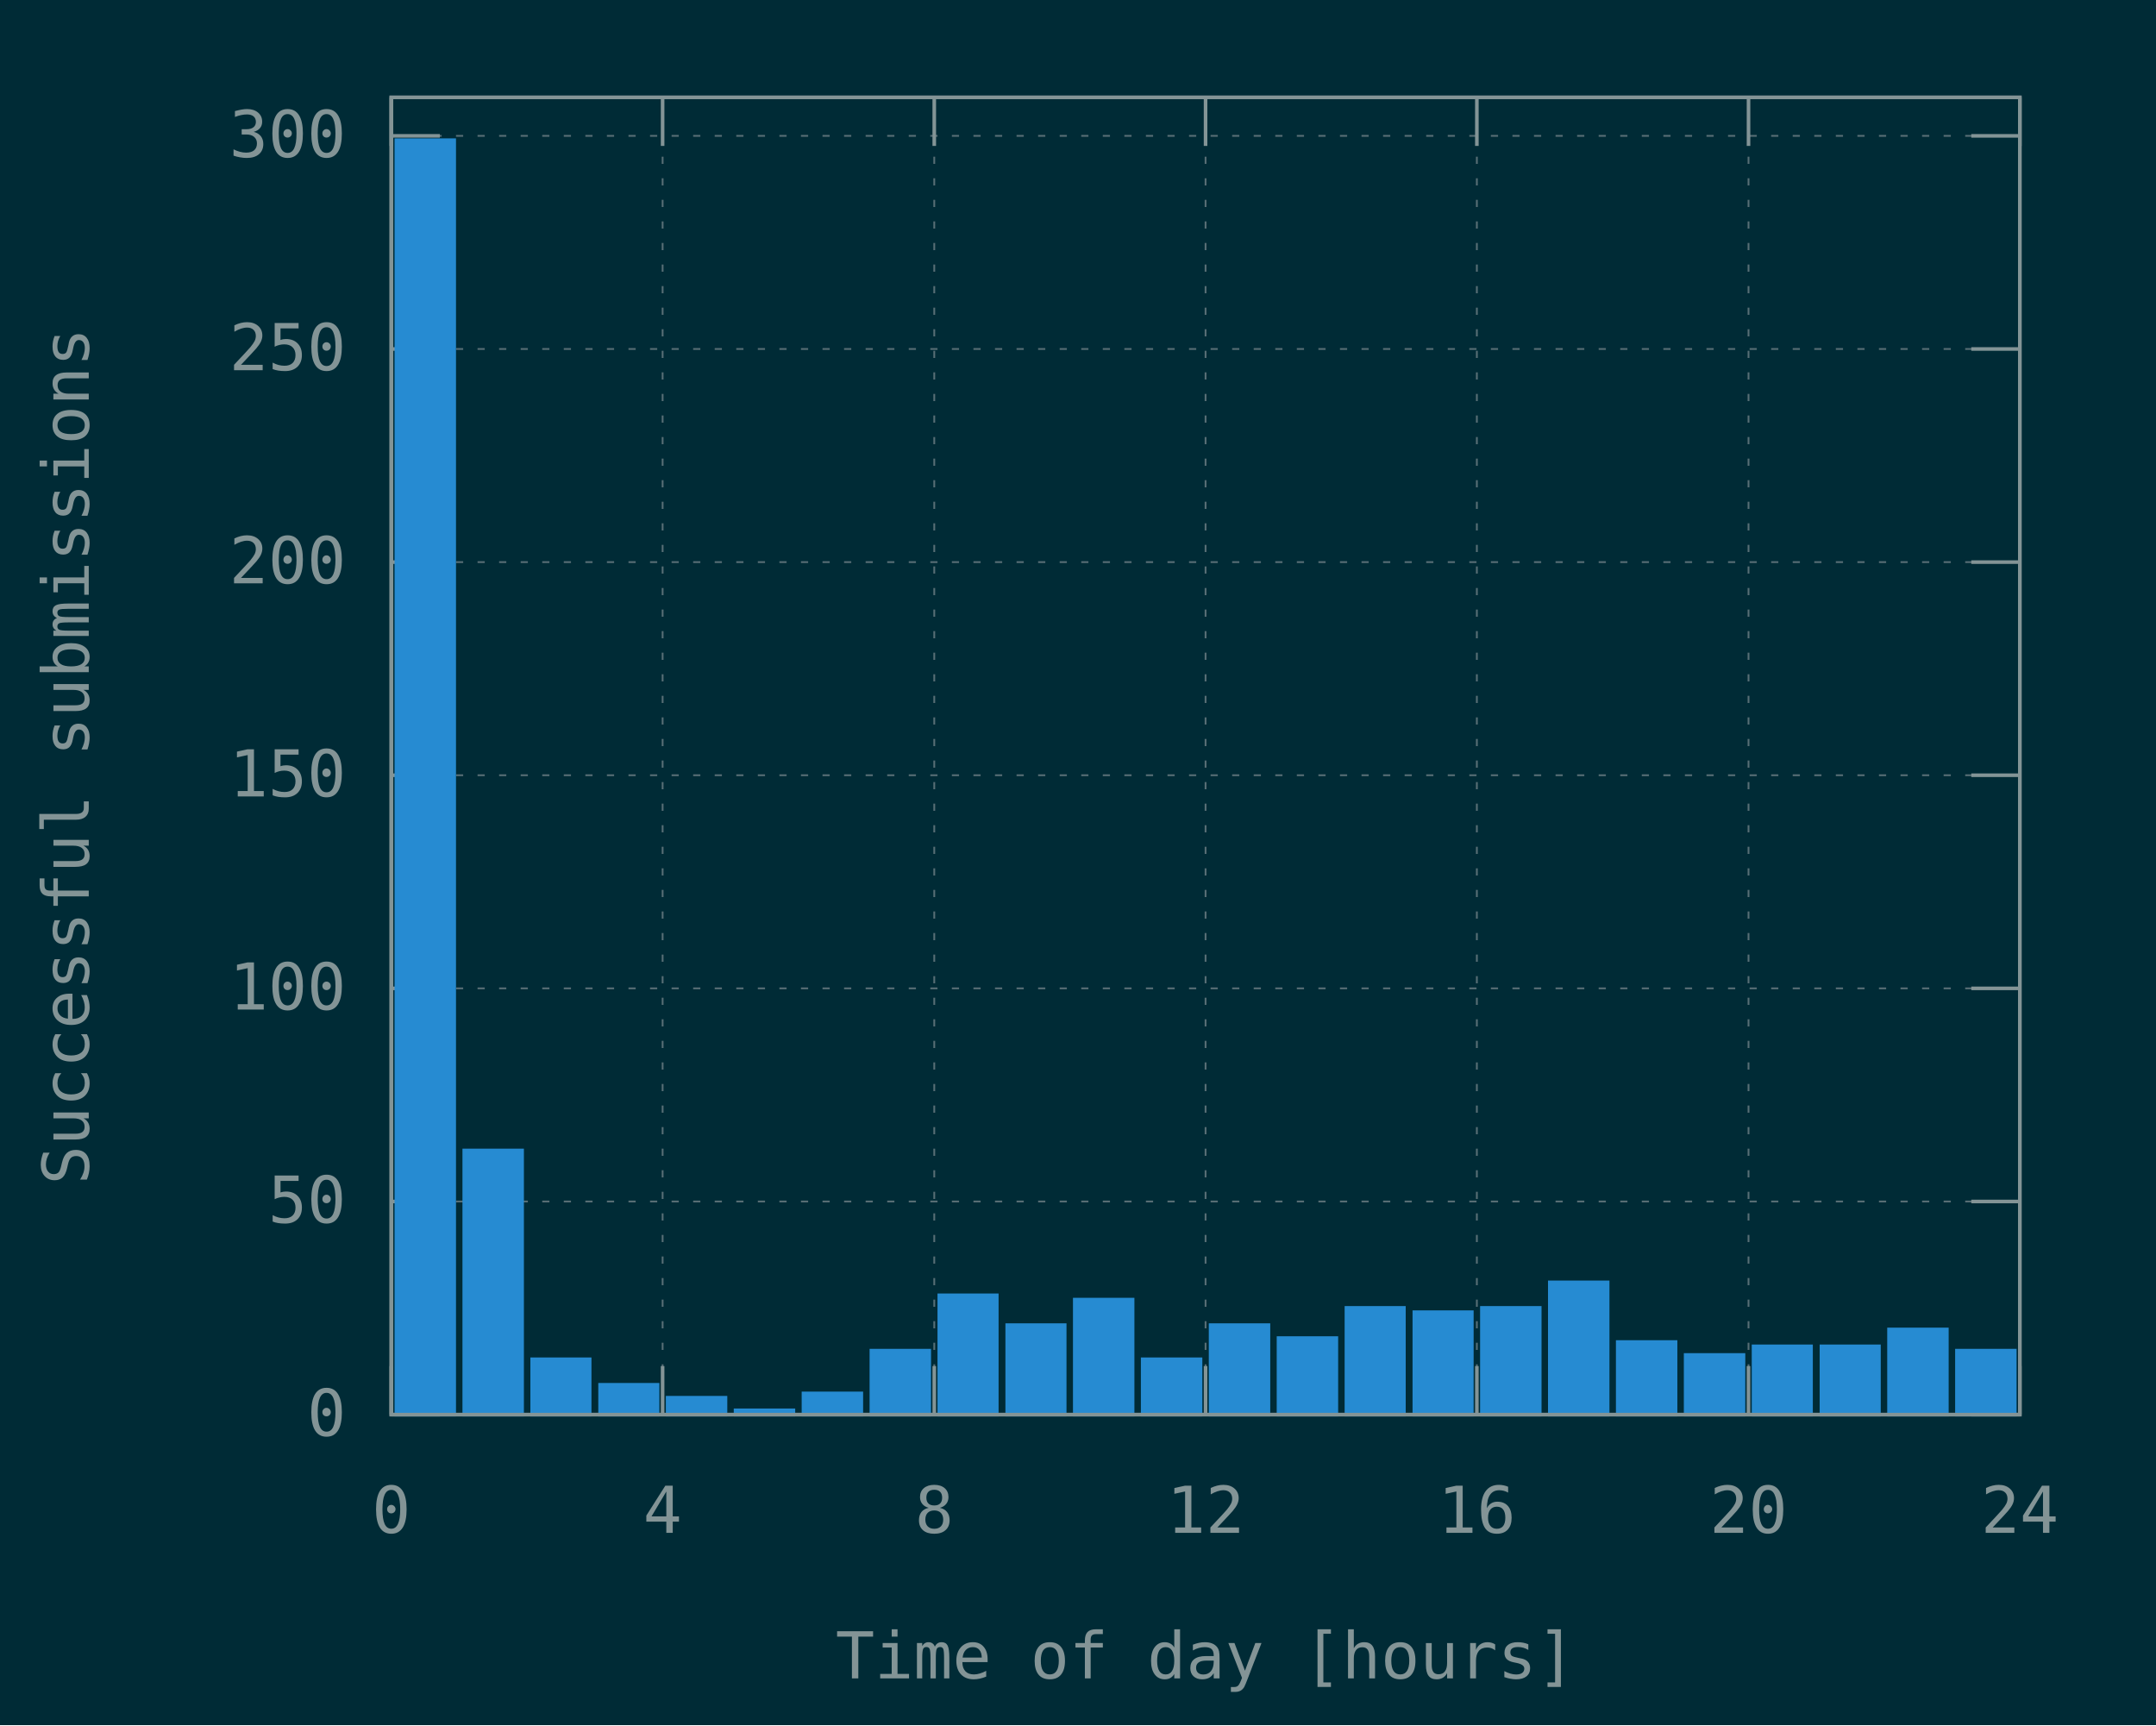
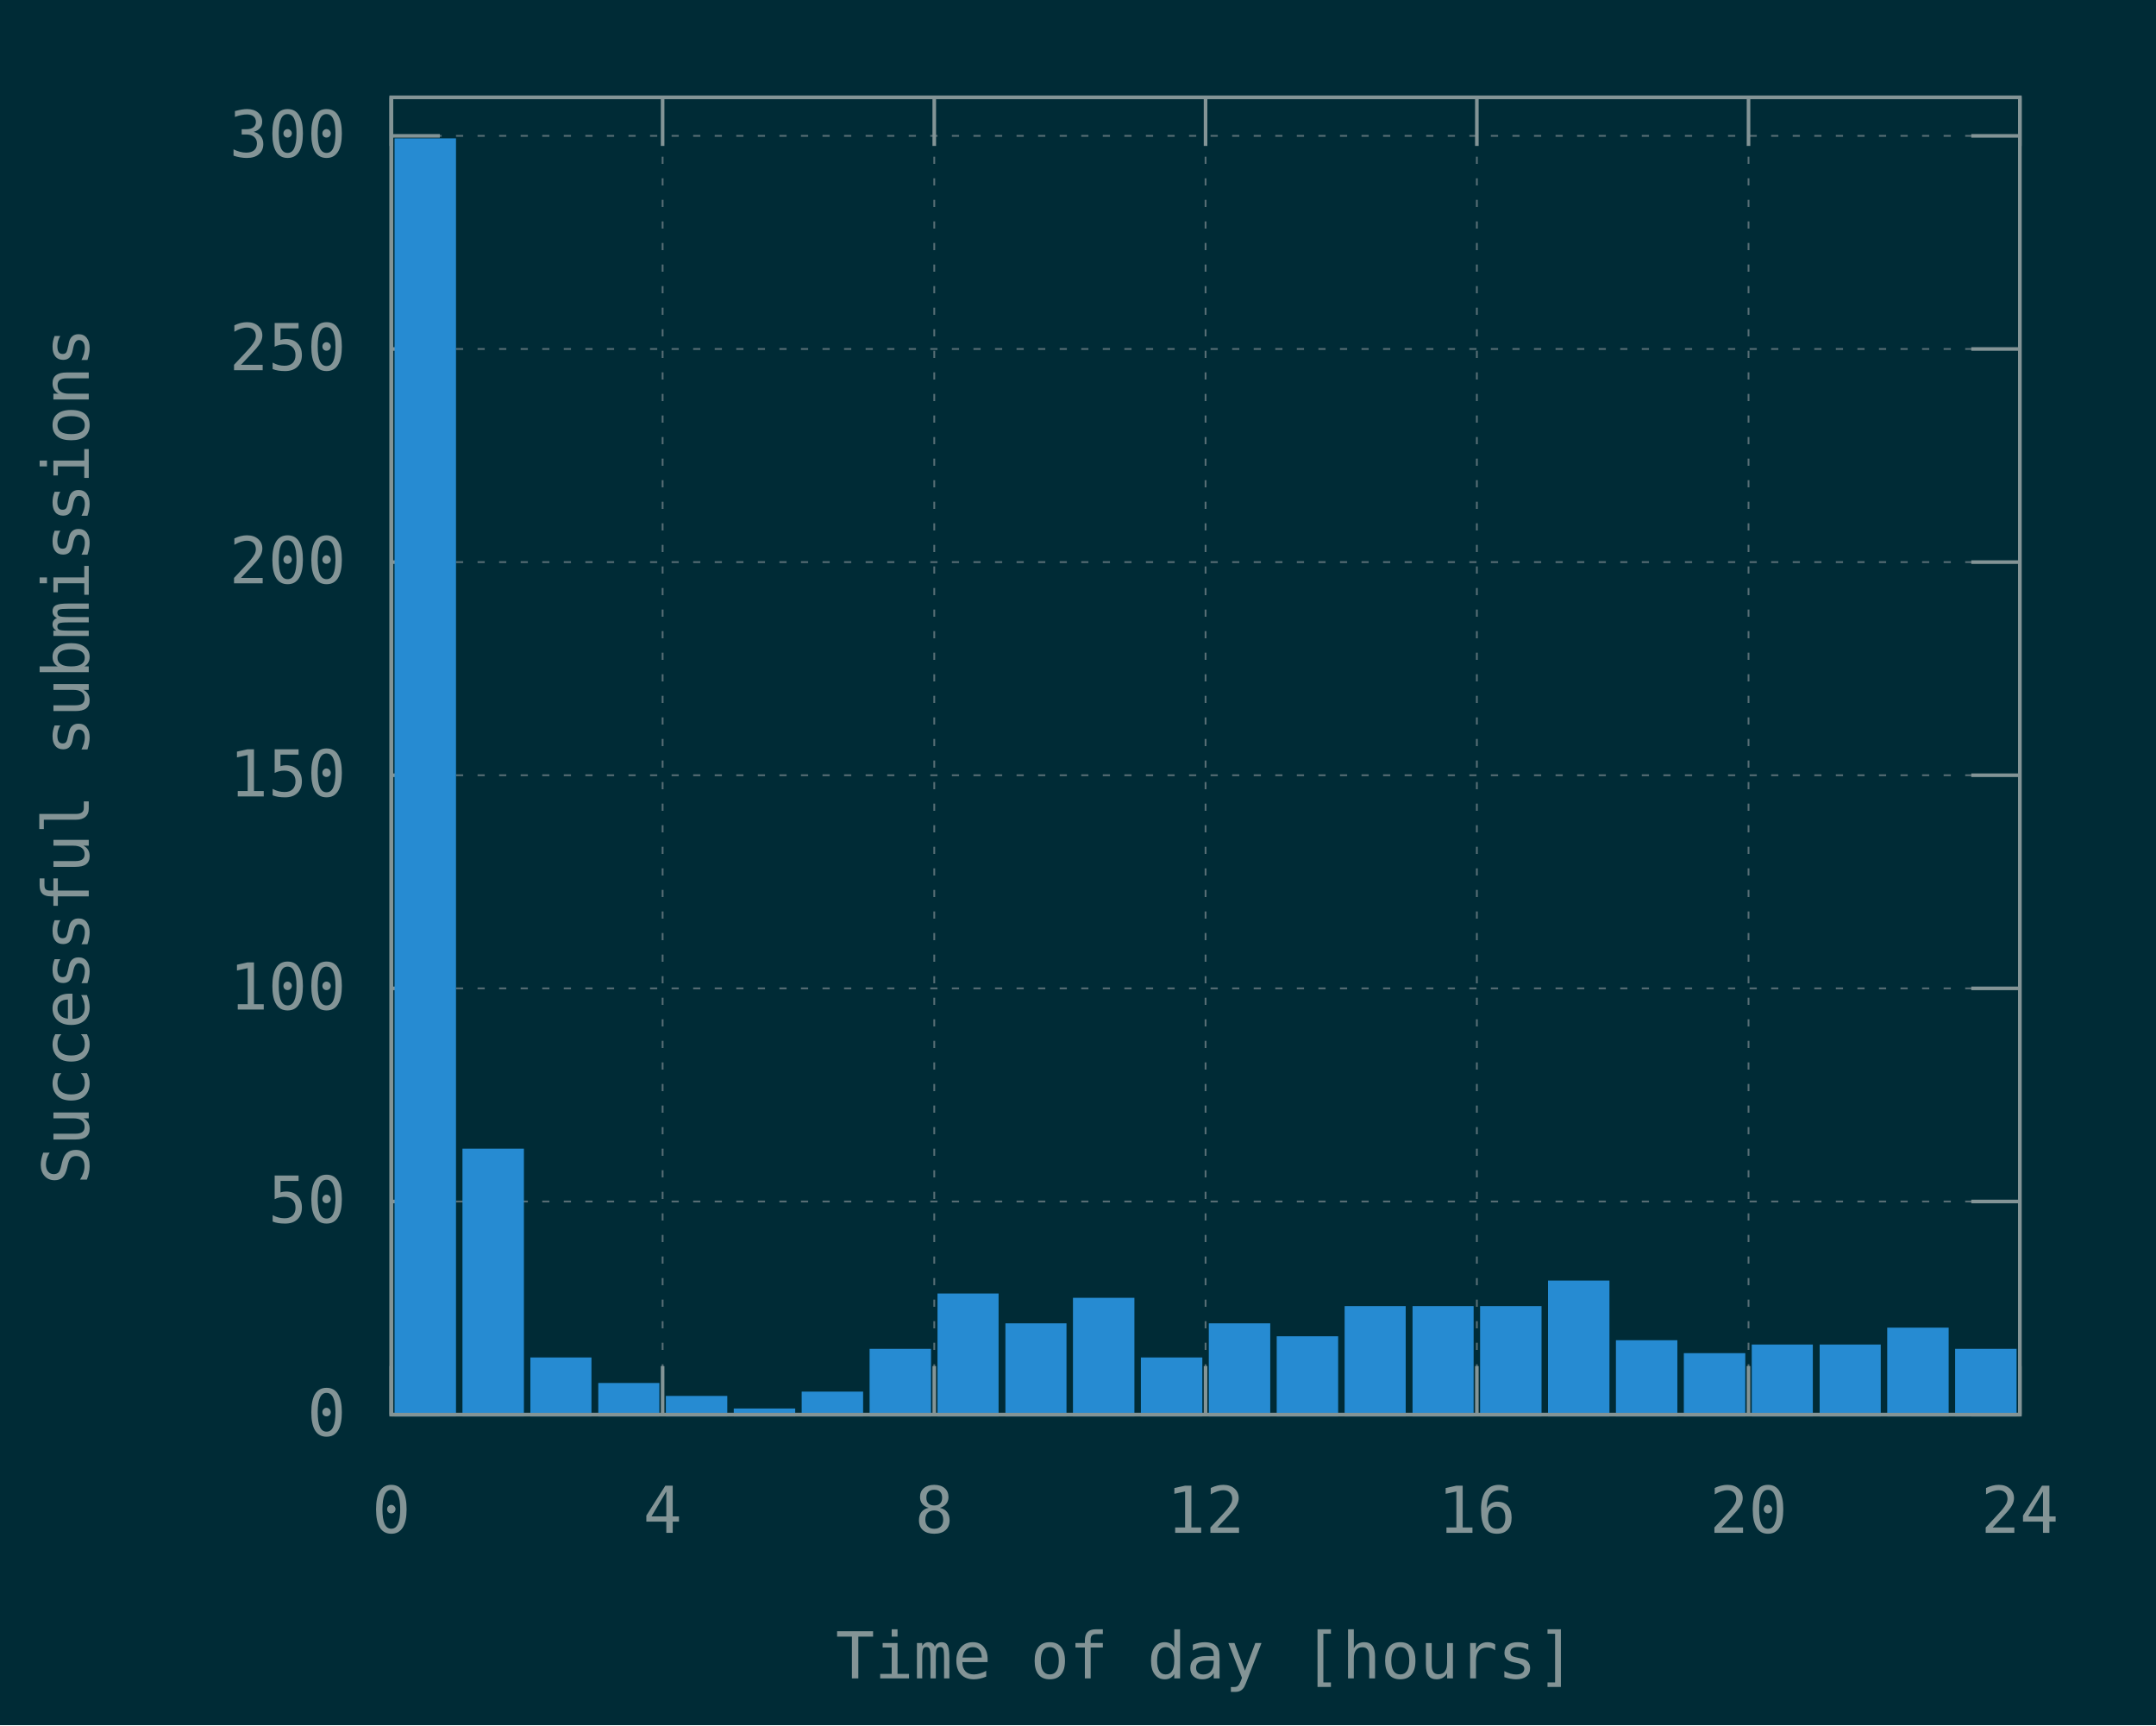
<svg xmlns="http://www.w3.org/2000/svg" xmlns:xlink="http://www.w3.org/1999/xlink" width="600" height="480" viewBox="0 0 600 480">
  <g id="gnuplot_canvas">
    <rect x="0" y="0" width="600" height="480" fill="#002b36" />
    <defs>
      <circle id="gpDot" r="0.5" stroke-width="0.5" stroke="currentColor" />
      <path id="gpPt0" stroke-width="0.148" stroke="currentColor" d="M-1,0 h2 M0,-1 v2" />
      <path id="gpPt1" stroke-width="0.148" stroke="currentColor" d="M-1,-1 L1,1 M1,-1 L-1,1" />
      <path id="gpPt2" stroke-width="0.148" stroke="currentColor" d="M-1,0 L1,0 M0,-1 L0,1 M-1,-1 L1,1 M-1,1 L1,-1" />
      <rect id="gpPt3" stroke-width="0.148" stroke="currentColor" x="-1" y="-1" width="2" height="2" />
      <rect id="gpPt4" stroke-width="0.148" stroke="currentColor" fill="currentColor" x="-1" y="-1" width="2" height="2" />
      <circle id="gpPt5" stroke-width="0.148" stroke="currentColor" cx="0" cy="0" r="1" />
      <use xlink:href="#gpPt5" id="gpPt6" fill="currentColor" stroke="none" />
      <path id="gpPt7" stroke-width="0.148" stroke="currentColor" d="M0,-1.33 L-1.33,0.67 L1.33,0.67 z" />
      <use xlink:href="#gpPt7" id="gpPt8" fill="currentColor" stroke="none" />
      <use xlink:href="#gpPt7" id="gpPt9" stroke="currentColor" transform="rotate(180)" />
      <use xlink:href="#gpPt9" id="gpPt10" fill="currentColor" stroke="none" />
      <use xlink:href="#gpPt3" id="gpPt11" stroke="currentColor" transform="rotate(45)" />
      <use xlink:href="#gpPt11" id="gpPt12" fill="currentColor" stroke="none" />
      <path id="gpPt13" stroke-width="0.148" stroke="currentColor" d="M0,1.330 L1.265,0.411 L0.782,-1.067 L-0.782,-1.076 L-1.265,0.411 z" />
      <use xlink:href="#gpPt13" id="gpPt14" fill="currentColor" stroke="none" />
      <filter id="textbox" filterUnits="objectBoundingBox" x="0" y="0" height="1" width="1">
        <feFlood flood-color="#002B36" flood-opacity="1" result="bgnd" />
        <feComposite in="SourceGraphic" in2="bgnd" operator="atop" />
      </filter>
      <filter id="greybox" filterUnits="objectBoundingBox" x="0" y="0" height="1" width="1">
        <feFlood flood-color="lightgrey" flood-opacity="1" result="grey" />
        <feComposite in="SourceGraphic" in2="grey" operator="atop" />
      </filter>
    </defs>
    <g fill="none" color="#002B36" stroke="currentColor" stroke-width="1.00" stroke-linecap="butt" stroke-linejoin="miter">
</g>
    <g fill="none" color="black" stroke="currentColor" stroke-width="1.00" stroke-linecap="butt" stroke-linejoin="miter">
</g>
    <g fill="none" color="black" stroke="rgb(131, 148, 150)" stroke-width="0.50" stroke-linecap="butt" stroke-linejoin="miter">
</g>
    <g fill="none" color="gray" stroke="currentColor" stroke-width="0.50" stroke-linecap="butt" stroke-linejoin="miter">
      <path stroke="rgb( 88, 110, 117)" stroke-dasharray="2,4" class="gridline" d="M108.9,393.6 L562.1,393.6  " />
    </g>
    <g fill="none" color="gray" stroke="rgb( 88, 110, 117)" stroke-width="1.00" stroke-linecap="butt" stroke-linejoin="miter">
</g>
    <g fill="none" color="black" stroke="currentColor" stroke-width="1.00" stroke-linecap="butt" stroke-linejoin="miter">
      <path stroke="rgb(131, 148, 150)" d="M108.9,393.6 L122.4,393.6 M562.1,393.6 L548.6,393.6  " />
      <g transform="translate(96.3,399.5)" stroke="none" fill="rgb(131,148,150)" font-family="Inconsolata" font-size="18.00" text-anchor="end">
        <text>
          <tspan font-family="Inconsolata"> 0</tspan>
        </text>
      </g>
    </g>
    <g fill="none" color="black" stroke="currentColor" stroke-width="1.00" stroke-linecap="butt" stroke-linejoin="miter">
</g>
    <g fill="none" color="black" stroke="rgb(131, 148, 150)" stroke-width="0.50" stroke-linecap="butt" stroke-linejoin="miter">
</g>
    <g fill="none" color="gray" stroke="currentColor" stroke-width="0.50" stroke-linecap="butt" stroke-linejoin="miter">
      <path stroke="rgb( 88, 110, 117)" stroke-dasharray="2,4" class="gridline" d="M108.9,334.3 L562.1,334.3  " />
    </g>
    <g fill="none" color="gray" stroke="rgb( 88, 110, 117)" stroke-width="1.00" stroke-linecap="butt" stroke-linejoin="miter">
</g>
    <g fill="none" color="black" stroke="currentColor" stroke-width="1.00" stroke-linecap="butt" stroke-linejoin="miter">
      <path stroke="rgb(131, 148, 150)" d="M108.9,334.3 L122.4,334.3 M562.1,334.3 L548.6,334.3  " />
      <g transform="translate(96.3,340.2)" stroke="none" fill="rgb(131,148,150)" font-family="Inconsolata" font-size="18.00" text-anchor="end">
        <text>
          <tspan font-family="Inconsolata"> 50</tspan>
        </text>
      </g>
    </g>
    <g fill="none" color="black" stroke="currentColor" stroke-width="1.00" stroke-linecap="butt" stroke-linejoin="miter">
</g>
    <g fill="none" color="black" stroke="rgb(131, 148, 150)" stroke-width="0.50" stroke-linecap="butt" stroke-linejoin="miter">
</g>
    <g fill="none" color="gray" stroke="currentColor" stroke-width="0.50" stroke-linecap="butt" stroke-linejoin="miter">
      <path stroke="rgb( 88, 110, 117)" stroke-dasharray="2,4" class="gridline" d="M108.9,275.0 L562.1,275.0  " />
    </g>
    <g fill="none" color="gray" stroke="rgb( 88, 110, 117)" stroke-width="1.00" stroke-linecap="butt" stroke-linejoin="miter">
</g>
    <g fill="none" color="black" stroke="currentColor" stroke-width="1.00" stroke-linecap="butt" stroke-linejoin="miter">
      <path stroke="rgb(131, 148, 150)" d="M108.9,275.0 L122.4,275.0 M562.1,275.0 L548.6,275.0  " />
      <g transform="translate(96.3,280.9)" stroke="none" fill="rgb(131,148,150)" font-family="Inconsolata" font-size="18.00" text-anchor="end">
        <text>
          <tspan font-family="Inconsolata"> 100</tspan>
        </text>
      </g>
    </g>
    <g fill="none" color="black" stroke="currentColor" stroke-width="1.00" stroke-linecap="butt" stroke-linejoin="miter">
</g>
    <g fill="none" color="black" stroke="rgb(131, 148, 150)" stroke-width="0.50" stroke-linecap="butt" stroke-linejoin="miter">
</g>
    <g fill="none" color="gray" stroke="currentColor" stroke-width="0.50" stroke-linecap="butt" stroke-linejoin="miter">
      <path stroke="rgb( 88, 110, 117)" stroke-dasharray="2,4" class="gridline" d="M108.9,215.7 L562.1,215.7  " />
    </g>
    <g fill="none" color="gray" stroke="rgb( 88, 110, 117)" stroke-width="1.00" stroke-linecap="butt" stroke-linejoin="miter">
</g>
    <g fill="none" color="black" stroke="currentColor" stroke-width="1.00" stroke-linecap="butt" stroke-linejoin="miter">
      <path stroke="rgb(131, 148, 150)" d="M108.9,215.7 L122.4,215.7 M562.1,215.7 L548.6,215.7  " />
      <g transform="translate(96.3,221.6)" stroke="none" fill="rgb(131,148,150)" font-family="Inconsolata" font-size="18.00" text-anchor="end">
        <text>
          <tspan font-family="Inconsolata"> 150</tspan>
        </text>
      </g>
    </g>
    <g fill="none" color="black" stroke="currentColor" stroke-width="1.00" stroke-linecap="butt" stroke-linejoin="miter">
</g>
    <g fill="none" color="black" stroke="rgb(131, 148, 150)" stroke-width="0.50" stroke-linecap="butt" stroke-linejoin="miter">
</g>
    <g fill="none" color="gray" stroke="currentColor" stroke-width="0.50" stroke-linecap="butt" stroke-linejoin="miter">
      <path stroke="rgb( 88, 110, 117)" stroke-dasharray="2,4" class="gridline" d="M108.9,156.4 L562.1,156.4  " />
    </g>
    <g fill="none" color="gray" stroke="rgb( 88, 110, 117)" stroke-width="1.00" stroke-linecap="butt" stroke-linejoin="miter">
</g>
    <g fill="none" color="black" stroke="currentColor" stroke-width="1.00" stroke-linecap="butt" stroke-linejoin="miter">
      <path stroke="rgb(131, 148, 150)" d="M108.9,156.4 L122.4,156.4 M562.1,156.4 L548.6,156.4  " />
      <g transform="translate(96.3,162.3)" stroke="none" fill="rgb(131,148,150)" font-family="Inconsolata" font-size="18.00" text-anchor="end">
        <text>
          <tspan font-family="Inconsolata"> 200</tspan>
        </text>
      </g>
    </g>
    <g fill="none" color="black" stroke="currentColor" stroke-width="1.00" stroke-linecap="butt" stroke-linejoin="miter">
</g>
    <g fill="none" color="black" stroke="rgb(131, 148, 150)" stroke-width="0.50" stroke-linecap="butt" stroke-linejoin="miter">
</g>
    <g fill="none" color="gray" stroke="currentColor" stroke-width="0.50" stroke-linecap="butt" stroke-linejoin="miter">
      <path stroke="rgb( 88, 110, 117)" stroke-dasharray="2,4" class="gridline" d="M108.9,97.1 L562.1,97.1  " />
    </g>
    <g fill="none" color="gray" stroke="rgb( 88, 110, 117)" stroke-width="1.00" stroke-linecap="butt" stroke-linejoin="miter">
</g>
    <g fill="none" color="black" stroke="currentColor" stroke-width="1.00" stroke-linecap="butt" stroke-linejoin="miter">
      <path stroke="rgb(131, 148, 150)" d="M108.9,97.1 L122.4,97.1 M562.1,97.1 L548.6,97.1  " />
      <g transform="translate(96.3,103.0)" stroke="none" fill="rgb(131,148,150)" font-family="Inconsolata" font-size="18.00" text-anchor="end">
        <text>
          <tspan font-family="Inconsolata"> 250</tspan>
        </text>
      </g>
    </g>
    <g fill="none" color="black" stroke="currentColor" stroke-width="1.00" stroke-linecap="butt" stroke-linejoin="miter">
</g>
    <g fill="none" color="black" stroke="rgb(131, 148, 150)" stroke-width="0.50" stroke-linecap="butt" stroke-linejoin="miter">
</g>
    <g fill="none" color="gray" stroke="currentColor" stroke-width="0.50" stroke-linecap="butt" stroke-linejoin="miter">
      <path stroke="rgb( 88, 110, 117)" stroke-dasharray="2,4" class="gridline" d="M108.9,37.8 L562.1,37.8  " />
    </g>
    <g fill="none" color="gray" stroke="rgb( 88, 110, 117)" stroke-width="1.00" stroke-linecap="butt" stroke-linejoin="miter">
</g>
    <g fill="none" color="black" stroke="currentColor" stroke-width="1.00" stroke-linecap="butt" stroke-linejoin="miter">
      <path stroke="rgb(131, 148, 150)" d="M108.9,37.8 L122.4,37.8 M562.1,37.8 L548.6,37.8  " />
      <g transform="translate(96.3,43.7)" stroke="none" fill="rgb(131,148,150)" font-family="Inconsolata" font-size="18.00" text-anchor="end">
        <text>
          <tspan font-family="Inconsolata"> 300</tspan>
        </text>
      </g>
    </g>
    <g fill="none" color="black" stroke="currentColor" stroke-width="1.00" stroke-linecap="butt" stroke-linejoin="miter">
</g>
    <g fill="none" color="black" stroke="rgb(131, 148, 150)" stroke-width="0.50" stroke-linecap="butt" stroke-linejoin="miter">
</g>
    <g fill="none" color="gray" stroke="currentColor" stroke-width="0.50" stroke-linecap="butt" stroke-linejoin="miter">
      <path stroke="rgb( 88, 110, 117)" stroke-dasharray="2,4" class="gridline" d="M108.9,393.6 L108.9,27.1  " />
    </g>
    <g fill="none" color="gray" stroke="rgb( 88, 110, 117)" stroke-width="1.00" stroke-linecap="butt" stroke-linejoin="miter">
</g>
    <g fill="none" color="black" stroke="currentColor" stroke-width="1.00" stroke-linecap="butt" stroke-linejoin="miter">
      <path stroke="rgb(131, 148, 150)" d="M108.9,393.6 L108.9,380.1 M108.9,27.1 L108.9,40.6  " />
      <g transform="translate(108.9,426.5)" stroke="none" fill="rgb(131,148,150)" font-family="Inconsolata" font-size="18.00" text-anchor="middle">
        <text>
          <tspan font-family="Inconsolata"> 0</tspan>
        </text>
      </g>
    </g>
    <g fill="none" color="black" stroke="currentColor" stroke-width="1.00" stroke-linecap="butt" stroke-linejoin="miter">
</g>
    <g fill="none" color="black" stroke="rgb(131, 148, 150)" stroke-width="0.50" stroke-linecap="butt" stroke-linejoin="miter">
</g>
    <g fill="none" color="gray" stroke="currentColor" stroke-width="0.50" stroke-linecap="butt" stroke-linejoin="miter">
      <path stroke="rgb( 88, 110, 117)" stroke-dasharray="2,4" class="gridline" d="M184.4,393.6 L184.4,27.1  " />
    </g>
    <g fill="none" color="gray" stroke="rgb( 88, 110, 117)" stroke-width="1.00" stroke-linecap="butt" stroke-linejoin="miter">
</g>
    <g fill="none" color="black" stroke="currentColor" stroke-width="1.00" stroke-linecap="butt" stroke-linejoin="miter">
      <path stroke="rgb(131, 148, 150)" d="M184.4,393.6 L184.4,380.1 M184.4,27.1 L184.4,40.6  " />
      <g transform="translate(184.4,426.5)" stroke="none" fill="rgb(131,148,150)" font-family="Inconsolata" font-size="18.00" text-anchor="middle">
        <text>
          <tspan font-family="Inconsolata"> 4</tspan>
        </text>
      </g>
    </g>
    <g fill="none" color="black" stroke="currentColor" stroke-width="1.00" stroke-linecap="butt" stroke-linejoin="miter">
</g>
    <g fill="none" color="black" stroke="rgb(131, 148, 150)" stroke-width="0.50" stroke-linecap="butt" stroke-linejoin="miter">
</g>
    <g fill="none" color="gray" stroke="currentColor" stroke-width="0.50" stroke-linecap="butt" stroke-linejoin="miter">
      <path stroke="rgb( 88, 110, 117)" stroke-dasharray="2,4" class="gridline" d="M260.0,393.6 L260.0,27.1  " />
    </g>
    <g fill="none" color="gray" stroke="rgb( 88, 110, 117)" stroke-width="1.00" stroke-linecap="butt" stroke-linejoin="miter">
</g>
    <g fill="none" color="black" stroke="currentColor" stroke-width="1.00" stroke-linecap="butt" stroke-linejoin="miter">
      <path stroke="rgb(131, 148, 150)" d="M260.0,393.6 L260.0,380.1 M260.0,27.1 L260.0,40.6  " />
      <g transform="translate(260.0,426.5)" stroke="none" fill="rgb(131,148,150)" font-family="Inconsolata" font-size="18.00" text-anchor="middle">
        <text>
          <tspan font-family="Inconsolata"> 8</tspan>
        </text>
      </g>
    </g>
    <g fill="none" color="black" stroke="currentColor" stroke-width="1.00" stroke-linecap="butt" stroke-linejoin="miter">
</g>
    <g fill="none" color="black" stroke="rgb(131, 148, 150)" stroke-width="0.50" stroke-linecap="butt" stroke-linejoin="miter">
</g>
    <g fill="none" color="gray" stroke="currentColor" stroke-width="0.50" stroke-linecap="butt" stroke-linejoin="miter">
      <path stroke="rgb( 88, 110, 117)" stroke-dasharray="2,4" class="gridline" d="M335.5,393.6 L335.5,27.1  " />
    </g>
    <g fill="none" color="gray" stroke="rgb( 88, 110, 117)" stroke-width="1.00" stroke-linecap="butt" stroke-linejoin="miter">
</g>
    <g fill="none" color="black" stroke="currentColor" stroke-width="1.00" stroke-linecap="butt" stroke-linejoin="miter">
      <path stroke="rgb(131, 148, 150)" d="M335.5,393.6 L335.5,380.1 M335.5,27.1 L335.5,40.6  " />
      <g transform="translate(335.5,426.5)" stroke="none" fill="rgb(131,148,150)" font-family="Inconsolata" font-size="18.00" text-anchor="middle">
        <text>
          <tspan font-family="Inconsolata"> 12</tspan>
        </text>
      </g>
    </g>
    <g fill="none" color="black" stroke="currentColor" stroke-width="1.00" stroke-linecap="butt" stroke-linejoin="miter">
</g>
    <g fill="none" color="black" stroke="rgb(131, 148, 150)" stroke-width="0.50" stroke-linecap="butt" stroke-linejoin="miter">
</g>
    <g fill="none" color="gray" stroke="currentColor" stroke-width="0.50" stroke-linecap="butt" stroke-linejoin="miter">
      <path stroke="rgb( 88, 110, 117)" stroke-dasharray="2,4" class="gridline" d="M411.0,393.6 L411.0,27.1  " />
    </g>
    <g fill="none" color="gray" stroke="rgb( 88, 110, 117)" stroke-width="1.00" stroke-linecap="butt" stroke-linejoin="miter">
</g>
    <g fill="none" color="black" stroke="currentColor" stroke-width="1.00" stroke-linecap="butt" stroke-linejoin="miter">
      <path stroke="rgb(131, 148, 150)" d="M411.0,393.6 L411.0,380.1 M411.0,27.1 L411.0,40.6  " />
      <g transform="translate(411.0,426.5)" stroke="none" fill="rgb(131,148,150)" font-family="Inconsolata" font-size="18.00" text-anchor="middle">
        <text>
          <tspan font-family="Inconsolata"> 16</tspan>
        </text>
      </g>
    </g>
    <g fill="none" color="black" stroke="currentColor" stroke-width="1.00" stroke-linecap="butt" stroke-linejoin="miter">
</g>
    <g fill="none" color="black" stroke="rgb(131, 148, 150)" stroke-width="0.50" stroke-linecap="butt" stroke-linejoin="miter">
</g>
    <g fill="none" color="gray" stroke="currentColor" stroke-width="0.50" stroke-linecap="butt" stroke-linejoin="miter">
      <path stroke="rgb( 88, 110, 117)" stroke-dasharray="2,4" class="gridline" d="M486.6,393.6 L486.6,40.6 L486.6,27.1  " />
    </g>
    <g fill="none" color="gray" stroke="rgb( 88, 110, 117)" stroke-width="1.00" stroke-linecap="butt" stroke-linejoin="miter">
</g>
    <g fill="none" color="black" stroke="currentColor" stroke-width="1.00" stroke-linecap="butt" stroke-linejoin="miter">
      <path stroke="rgb(131, 148, 150)" d="M486.6,393.6 L486.6,380.1 M486.6,27.1 L486.6,40.6  " />
      <g transform="translate(486.6,426.5)" stroke="none" fill="rgb(131,148,150)" font-family="Inconsolata" font-size="18.00" text-anchor="middle">
        <text>
          <tspan font-family="Inconsolata"> 20</tspan>
        </text>
      </g>
    </g>
    <g fill="none" color="black" stroke="currentColor" stroke-width="1.00" stroke-linecap="butt" stroke-linejoin="miter">
</g>
    <g fill="none" color="black" stroke="rgb(131, 148, 150)" stroke-width="0.50" stroke-linecap="butt" stroke-linejoin="miter">
</g>
    <g fill="none" color="gray" stroke="currentColor" stroke-width="0.50" stroke-linecap="butt" stroke-linejoin="miter">
      <path stroke="rgb( 88, 110, 117)" stroke-dasharray="2,4" class="gridline" d="M562.1,393.6 L562.1,27.1  " />
    </g>
    <g fill="none" color="gray" stroke="rgb( 88, 110, 117)" stroke-width="1.00" stroke-linecap="butt" stroke-linejoin="miter">
</g>
    <g fill="none" color="black" stroke="currentColor" stroke-width="1.00" stroke-linecap="butt" stroke-linejoin="miter">
      <path stroke="rgb(131, 148, 150)" d="M562.1,393.6 L562.1,380.1 M562.1,27.1 L562.1,40.6  " />
      <g transform="translate(562.1,426.5)" stroke="none" fill="rgb(131,148,150)" font-family="Inconsolata" font-size="18.00" text-anchor="middle">
        <text>
          <tspan font-family="Inconsolata"> 24</tspan>
        </text>
      </g>
    </g>
    <g fill="none" color="black" stroke="currentColor" stroke-width="1.00" stroke-linecap="butt" stroke-linejoin="miter">
</g>
    <g fill="none" color="black" stroke="currentColor" stroke-width="1.00" stroke-linecap="butt" stroke-linejoin="miter">
      <path stroke="rgb(131, 148, 150)" d="M108.9,27.1 L108.9,393.6 L562.1,393.6 L562.1,27.1 L108.9,27.1 Z  " />
    </g>
    <g fill="none" color="black" stroke="currentColor" stroke-width="1.00" stroke-linecap="butt" stroke-linejoin="miter">
      <g transform="translate(24.7,210.4) rotate(270)" stroke="none" fill="rgb(131,148,150)" font-family="Inconsolata" font-size="18.00" text-anchor="middle">
        <text>
          <tspan font-family="Inconsolata">Successful submissions</tspan>
        </text>
      </g>
    </g>
    <g fill="none" color="black" stroke="currentColor" stroke-width="1.00" stroke-linecap="butt" stroke-linejoin="miter">
      <g transform="translate(335.5,467.0)" stroke="none" fill="rgb(131,148,150)" font-family="Inconsolata" font-size="18.00" text-anchor="middle">
        <text>
          <tspan font-family="Inconsolata">Time of day [hours]</tspan>
        </text>
      </g>
    </g>
    <g fill="none" color="black" stroke="currentColor" stroke-width="1.00" stroke-linecap="butt" stroke-linejoin="miter">
</g>
    <g id="gnuplot_plot_1">
      <g fill="none" color="black" stroke="currentColor" stroke-width="1.00" stroke-linecap="butt" stroke-linejoin="miter">
        <g stroke="none" shape-rendering="crispEdges">
          <polygon fill="rgb( 38, 139, 210)" points="110.3,393.6 126.5,393.6 126.5,38.9 110.3,38.9 " />
        </g>
        <path stroke="rgb( 38, 139, 210)" d="M110.3,393.6 L110.3,39.0 L126.4,39.0 L126.4,393.6 L110.3,393.6 Z  " />
        <g stroke="none" shape-rendering="crispEdges">
          <polygon fill="rgb( 38, 139, 210)" points="129.2,393.6 145.4,393.6 145.4,320.0 129.2,320.0 " />
        </g>
        <path stroke="rgb( 38, 139, 210)" d="M129.2,393.6 L129.2,320.1 L145.3,320.1 L145.3,393.6 L129.2,393.6 Z  " />
        <g stroke="none" shape-rendering="crispEdges">
          <polygon fill="rgb( 38, 139, 210)" points="148.1,393.6 164.2,393.6 164.2,378.1 148.1,378.1 " />
        </g>
        <path stroke="rgb( 38, 139, 210)" d="M148.1,393.6 L148.1,378.2 L164.1,378.2 L164.1,393.6 L148.1,393.6 Z  " />
        <g stroke="none" shape-rendering="crispEdges">
          <polygon fill="rgb( 38, 139, 210)" points="167.0,393.6 183.1,393.6 183.1,385.2 167.0,385.2 " />
        </g>
        <path stroke="rgb( 38, 139, 210)" d="M167.0,393.6 L167.0,385.3 L183.0,385.3 L183.0,393.6 L167.0,393.6 Z  " />
        <g stroke="none" shape-rendering="crispEdges">
          <polygon fill="rgb( 38, 139, 210)" points="185.8,393.6 202.0,393.6 202.0,388.8 185.8,388.8 " />
        </g>
        <path stroke="rgb( 38, 139, 210)" d="M185.8,393.6 L185.8,388.9 L201.9,388.9 L201.9,393.6 L185.8,393.6 Z  " />
        <g stroke="none" shape-rendering="crispEdges">
          <polygon fill="rgb( 38, 139, 210)" points="204.7,393.6 220.9,393.6 220.9,392.3 204.7,392.3 " />
        </g>
        <path stroke="rgb( 38, 139, 210)" d="M204.7,393.6 L204.7,392.4 L220.8,392.4 L220.8,393.6 L204.7,393.6 Z  " />
        <g stroke="none" shape-rendering="crispEdges">
          <polygon fill="rgb( 38, 139, 210)" points="223.6,393.6 239.8,393.6 239.8,387.6 223.6,387.6 " />
        </g>
        <path stroke="rgb( 38, 139, 210)" d="M223.6,393.6 L223.6,387.7 L239.7,387.7 L239.7,393.6 L223.6,393.6 Z  " />
        <g stroke="none" shape-rendering="crispEdges">
          <polygon fill="rgb( 38, 139, 210)" points="242.5,393.6 258.7,393.6 258.7,375.7 242.5,375.7 " />
        </g>
        <path stroke="rgb( 38, 139, 210)" d="M242.5,393.6 L242.5,375.8 L258.6,375.8 L258.6,393.6 L242.5,393.6 Z  " />
        <g stroke="none" shape-rendering="crispEdges">
          <polygon fill="rgb( 38, 139, 210)" points="261.4,393.6 277.5,393.6 277.5,360.3 261.4,360.3 " />
        </g>
        <path stroke="rgb( 38, 139, 210)" d="M261.4,393.6 L261.4,360.4 L277.4,360.4 L277.4,393.6 L261.4,393.6 Z  " />
        <g stroke="none" shape-rendering="crispEdges">
          <polygon fill="rgb( 38, 139, 210)" points="280.3,393.6 296.4,393.6 296.4,368.6 280.3,368.6 " />
        </g>
        <path stroke="rgb( 38, 139, 210)" d="M280.3,393.6 L280.3,368.7 L296.3,368.7 L296.3,393.6 L280.3,393.6 Z  " />
        <g stroke="none" shape-rendering="crispEdges">
          <polygon fill="rgb( 38, 139, 210)" points="299.1,393.6 315.3,393.6 315.3,361.5 299.1,361.5 " />
        </g>
        <path stroke="rgb( 38, 139, 210)" d="M299.1,393.6 L299.1,361.6 L315.2,361.6 L315.2,393.6 L299.1,393.6 Z  " />
        <g stroke="none" shape-rendering="crispEdges">
          <polygon fill="rgb( 38, 139, 210)" points="318.0,393.6 334.2,393.6 334.2,378.1 318.0,378.1 " />
        </g>
        <path stroke="rgb( 38, 139, 210)" d="M318.0,393.6 L318.0,378.2 L334.1,378.2 L334.1,393.6 L318.0,393.6 Z  " />
        <g stroke="none" shape-rendering="crispEdges">
          <polygon fill="rgb( 38, 139, 210)" points="336.9,393.6 353.1,393.6 353.1,368.6 336.9,368.6 " />
        </g>
        <path stroke="rgb( 38, 139, 210)" d="M336.9,393.6 L336.9,368.7 L353.0,368.7 L353.0,393.6 L336.9,393.6 Z  " />
        <g stroke="none" shape-rendering="crispEdges">
          <polygon fill="rgb( 38, 139, 210)" points="355.8,393.6 372.0,393.6 372.0,372.2 355.8,372.2 " />
        </g>
        <path stroke="rgb( 38, 139, 210)" d="M355.8,393.6 L355.8,372.3 L371.9,372.3 L371.9,393.6 L355.8,393.6 Z  " />
        <g stroke="none" shape-rendering="crispEdges">
          <polygon fill="rgb( 38, 139, 210)" points="374.7,393.6 390.8,393.6 390.8,363.8 374.7,363.8 " />
        </g>
        <path stroke="rgb( 38, 139, 210)" d="M374.7,393.6 L374.7,363.9 L390.7,363.9 L390.7,393.6 L374.7,393.6 Z  " />
        <g stroke="none" shape-rendering="crispEdges">
-           <polygon fill="rgb( 38, 139, 210)" points="393.6,393.6 409.7,393.6 409.7,365.0 393.6,365.0 " />
-         </g>
-         <path stroke="rgb( 38, 139, 210)" d="M393.6,393.6 L393.6,365.1 L409.6,365.1 L409.6,393.6 L393.6,393.6 Z  " />
+           <polygon fill="rgb( 38, 139, 210)" points="393.6,393.6 409.7,393.6 409.7,363.8 393.6,363.8 " />
+         </g>
+         <path stroke="rgb( 38, 139, 210)" d="M393.6,393.6 L393.6,363.9 L409.6,363.9 L409.6,393.6 L393.6,393.6 Z  " />
        <g stroke="none" shape-rendering="crispEdges">
          <polygon fill="rgb( 38, 139, 210)" points="412.4,393.6 428.6,393.6 428.6,363.8 412.4,363.8 " />
        </g>
        <path stroke="rgb( 38, 139, 210)" d="M412.4,393.6 L412.4,363.9 L428.5,363.9 L428.5,393.6 L412.4,393.6 Z  " />
        <g stroke="none" shape-rendering="crispEdges">
          <polygon fill="rgb( 38, 139, 210)" points="431.3,393.6 447.5,393.6 447.5,356.7 431.3,356.7 " />
        </g>
        <path stroke="rgb( 38, 139, 210)" d="M431.3,393.6 L431.3,356.8 L447.4,356.8 L447.4,393.6 L431.3,393.6 Z  " />
        <g stroke="none" shape-rendering="crispEdges">
          <polygon fill="rgb( 38, 139, 210)" points="450.2,393.6 466.4,393.6 466.4,373.3 450.2,373.3 " />
        </g>
        <path stroke="rgb( 38, 139, 210)" d="M450.2,393.6 L450.2,373.4 L466.3,373.4 L466.3,393.6 L450.2,393.6 Z  " />
        <g stroke="none" shape-rendering="crispEdges">
          <polygon fill="rgb( 38, 139, 210)" points="469.1,393.6 485.3,393.6 485.3,376.9 469.1,376.9 " />
        </g>
        <path stroke="rgb( 38, 139, 210)" d="M469.1,393.6 L469.1,377.0 L485.2,377.0 L485.2,393.6 L469.1,393.6 Z  " />
        <g stroke="none" shape-rendering="crispEdges">
          <polygon fill="rgb( 38, 139, 210)" points="488.0,393.6 504.1,393.6 504.1,374.5 488.0,374.5 " />
        </g>
        <path stroke="rgb( 38, 139, 210)" d="M488.0,393.6 L488.0,374.6 L504.0,374.6 L504.0,393.6 L488.0,393.6 Z  " />
        <g stroke="none" shape-rendering="crispEdges">
          <polygon fill="rgb( 38, 139, 210)" points="506.9,393.6 523.0,393.6 523.0,374.5 506.9,374.5 " />
        </g>
        <path stroke="rgb( 38, 139, 210)" d="M506.9,393.6 L506.9,374.6 L522.9,374.6 L522.9,393.6 L506.9,393.6 Z  " />
        <g stroke="none" shape-rendering="crispEdges">
          <polygon fill="rgb( 38, 139, 210)" points="525.7,393.6 541.9,393.6 541.9,369.8 525.7,369.8 " />
        </g>
        <path stroke="rgb( 38, 139, 210)" d="M525.7,393.6 L525.7,369.9 L541.8,369.9 L541.8,393.6 L525.7,393.6 Z  " />
        <g stroke="none" shape-rendering="crispEdges">
          <polygon fill="rgb( 38, 139, 210)" points="544.6,393.6 560.8,393.6 560.8,375.7 544.6,375.7 " />
        </g>
        <path stroke="rgb( 38, 139, 210)" d="M544.6,393.6 L544.6,375.8 L560.7,375.8 L560.7,393.6 L544.6,393.6 Z  " />
      </g>
    </g>
    <g fill="none" color="#002B36" stroke="rgb( 38, 139, 210)" stroke-width="2.00" stroke-linecap="butt" stroke-linejoin="miter">
</g>
    <g fill="none" color="black" stroke="currentColor" stroke-width="2.00" stroke-linecap="butt" stroke-linejoin="miter">
</g>
    <g fill="none" color="black" stroke="black" stroke-width="1.00" stroke-linecap="butt" stroke-linejoin="miter">
</g>
    <g fill="none" color="black" stroke="currentColor" stroke-width="1.00" stroke-linecap="butt" stroke-linejoin="miter">
      <path stroke="rgb(131, 148, 150)" d="M108.9,27.1 L108.9,393.6 L562.1,393.6 L562.1,27.1 L108.9,27.1 Z  " />
    </g>
    <g fill="none" color="black" stroke="currentColor" stroke-width="1.00" stroke-linecap="butt" stroke-linejoin="miter">
</g>
  </g>
</svg>
